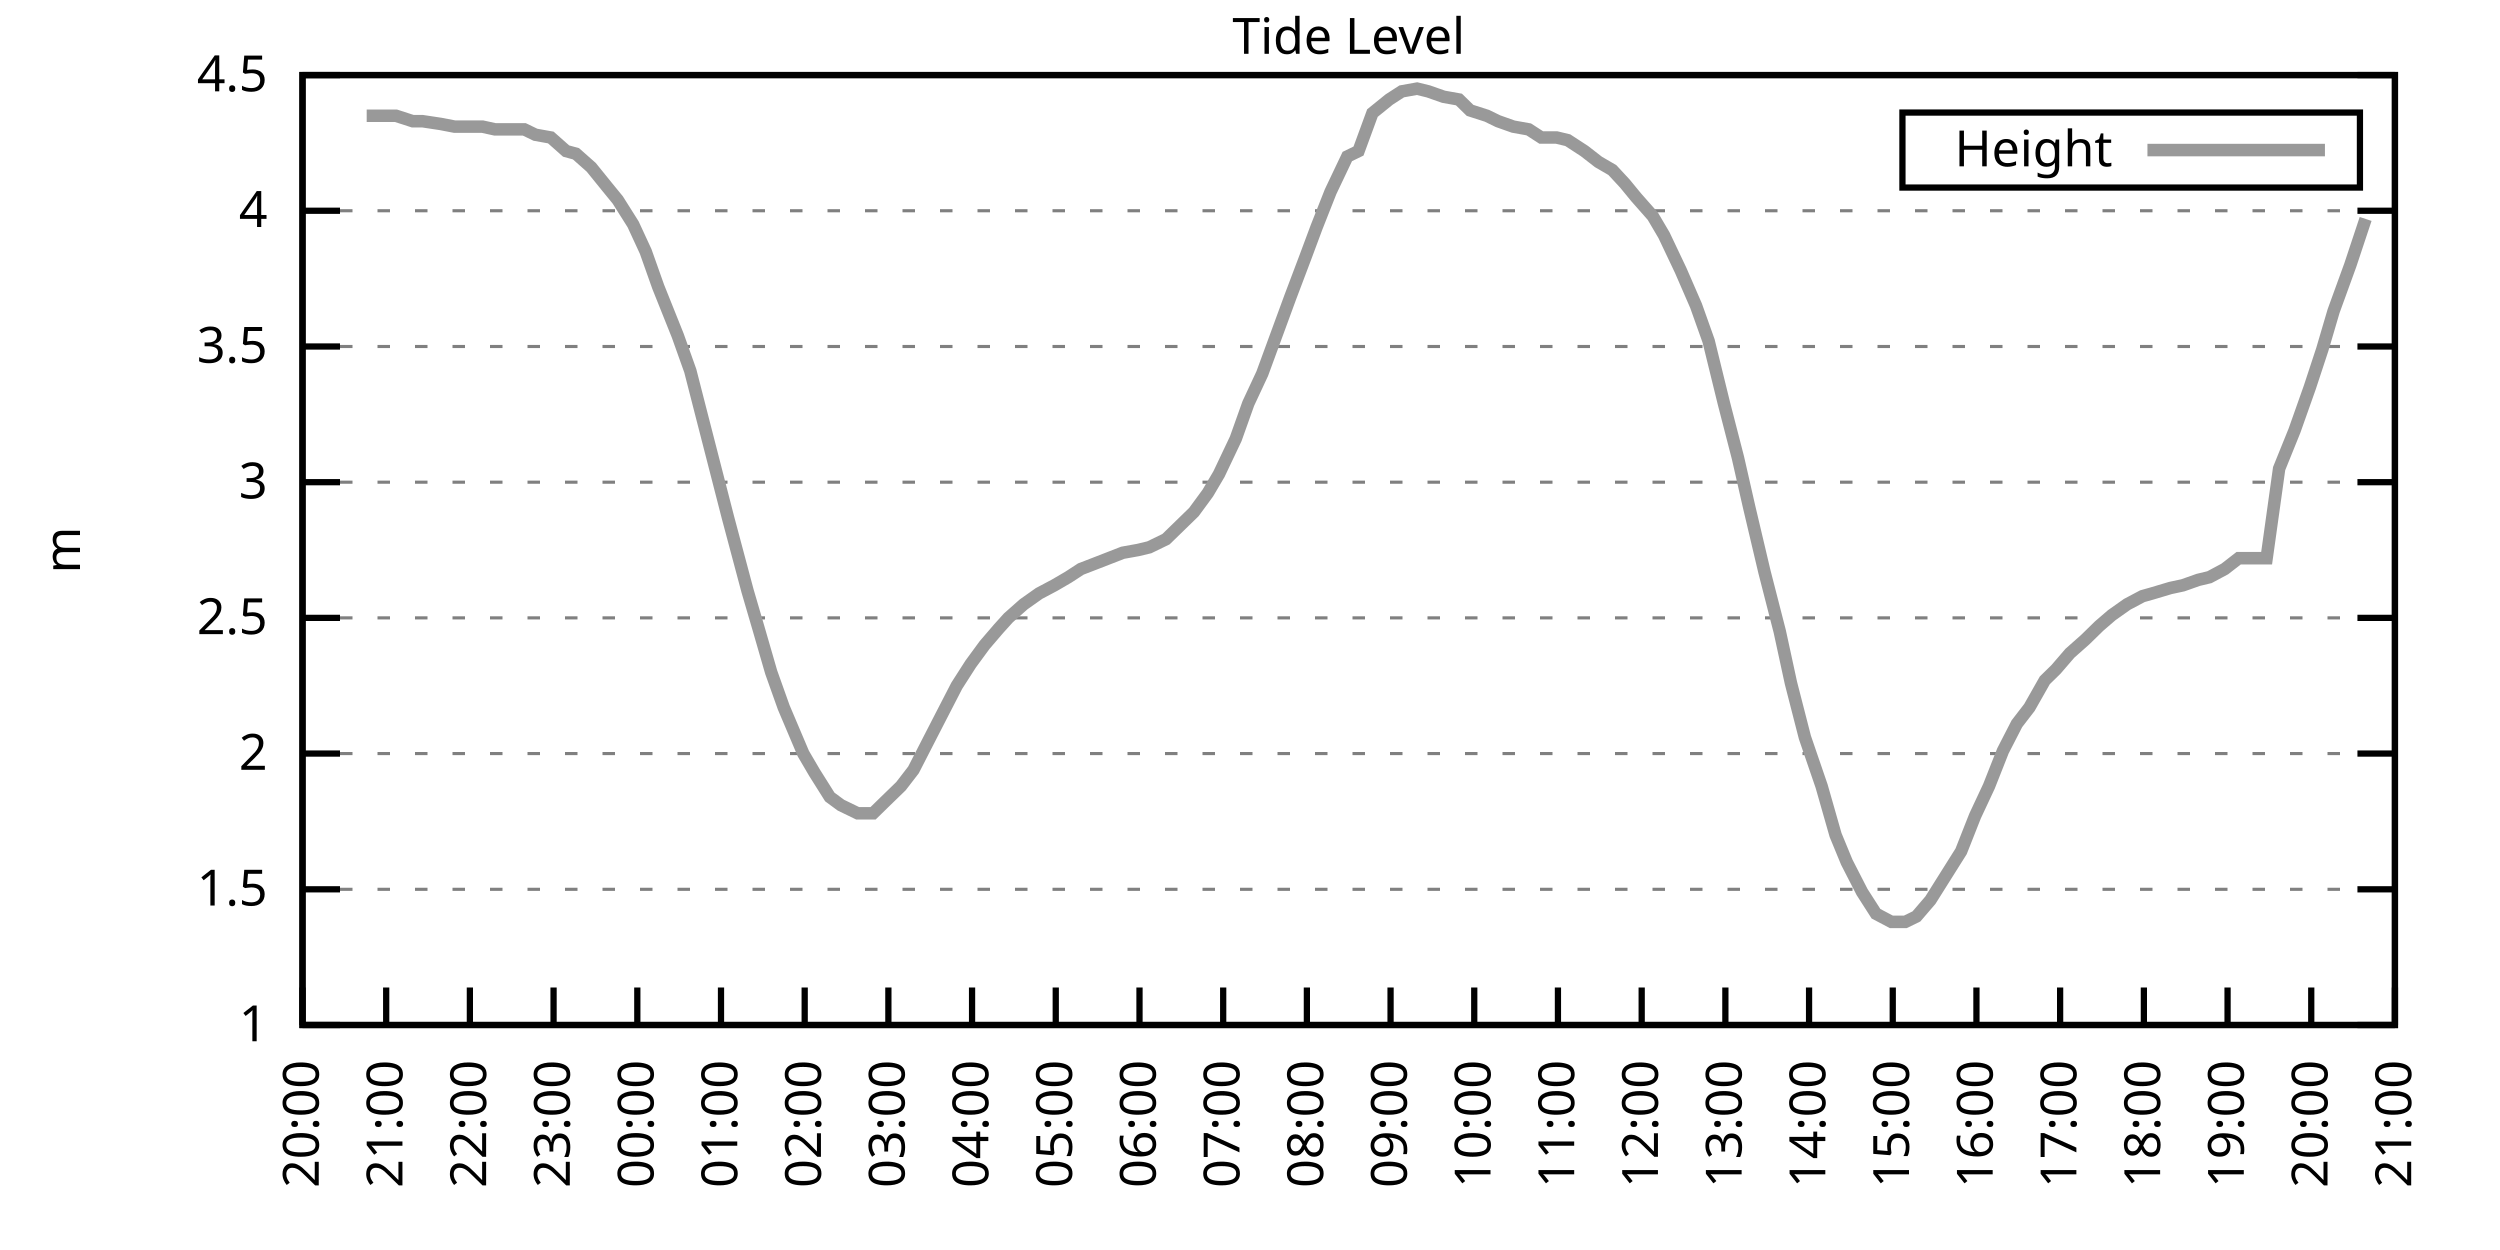
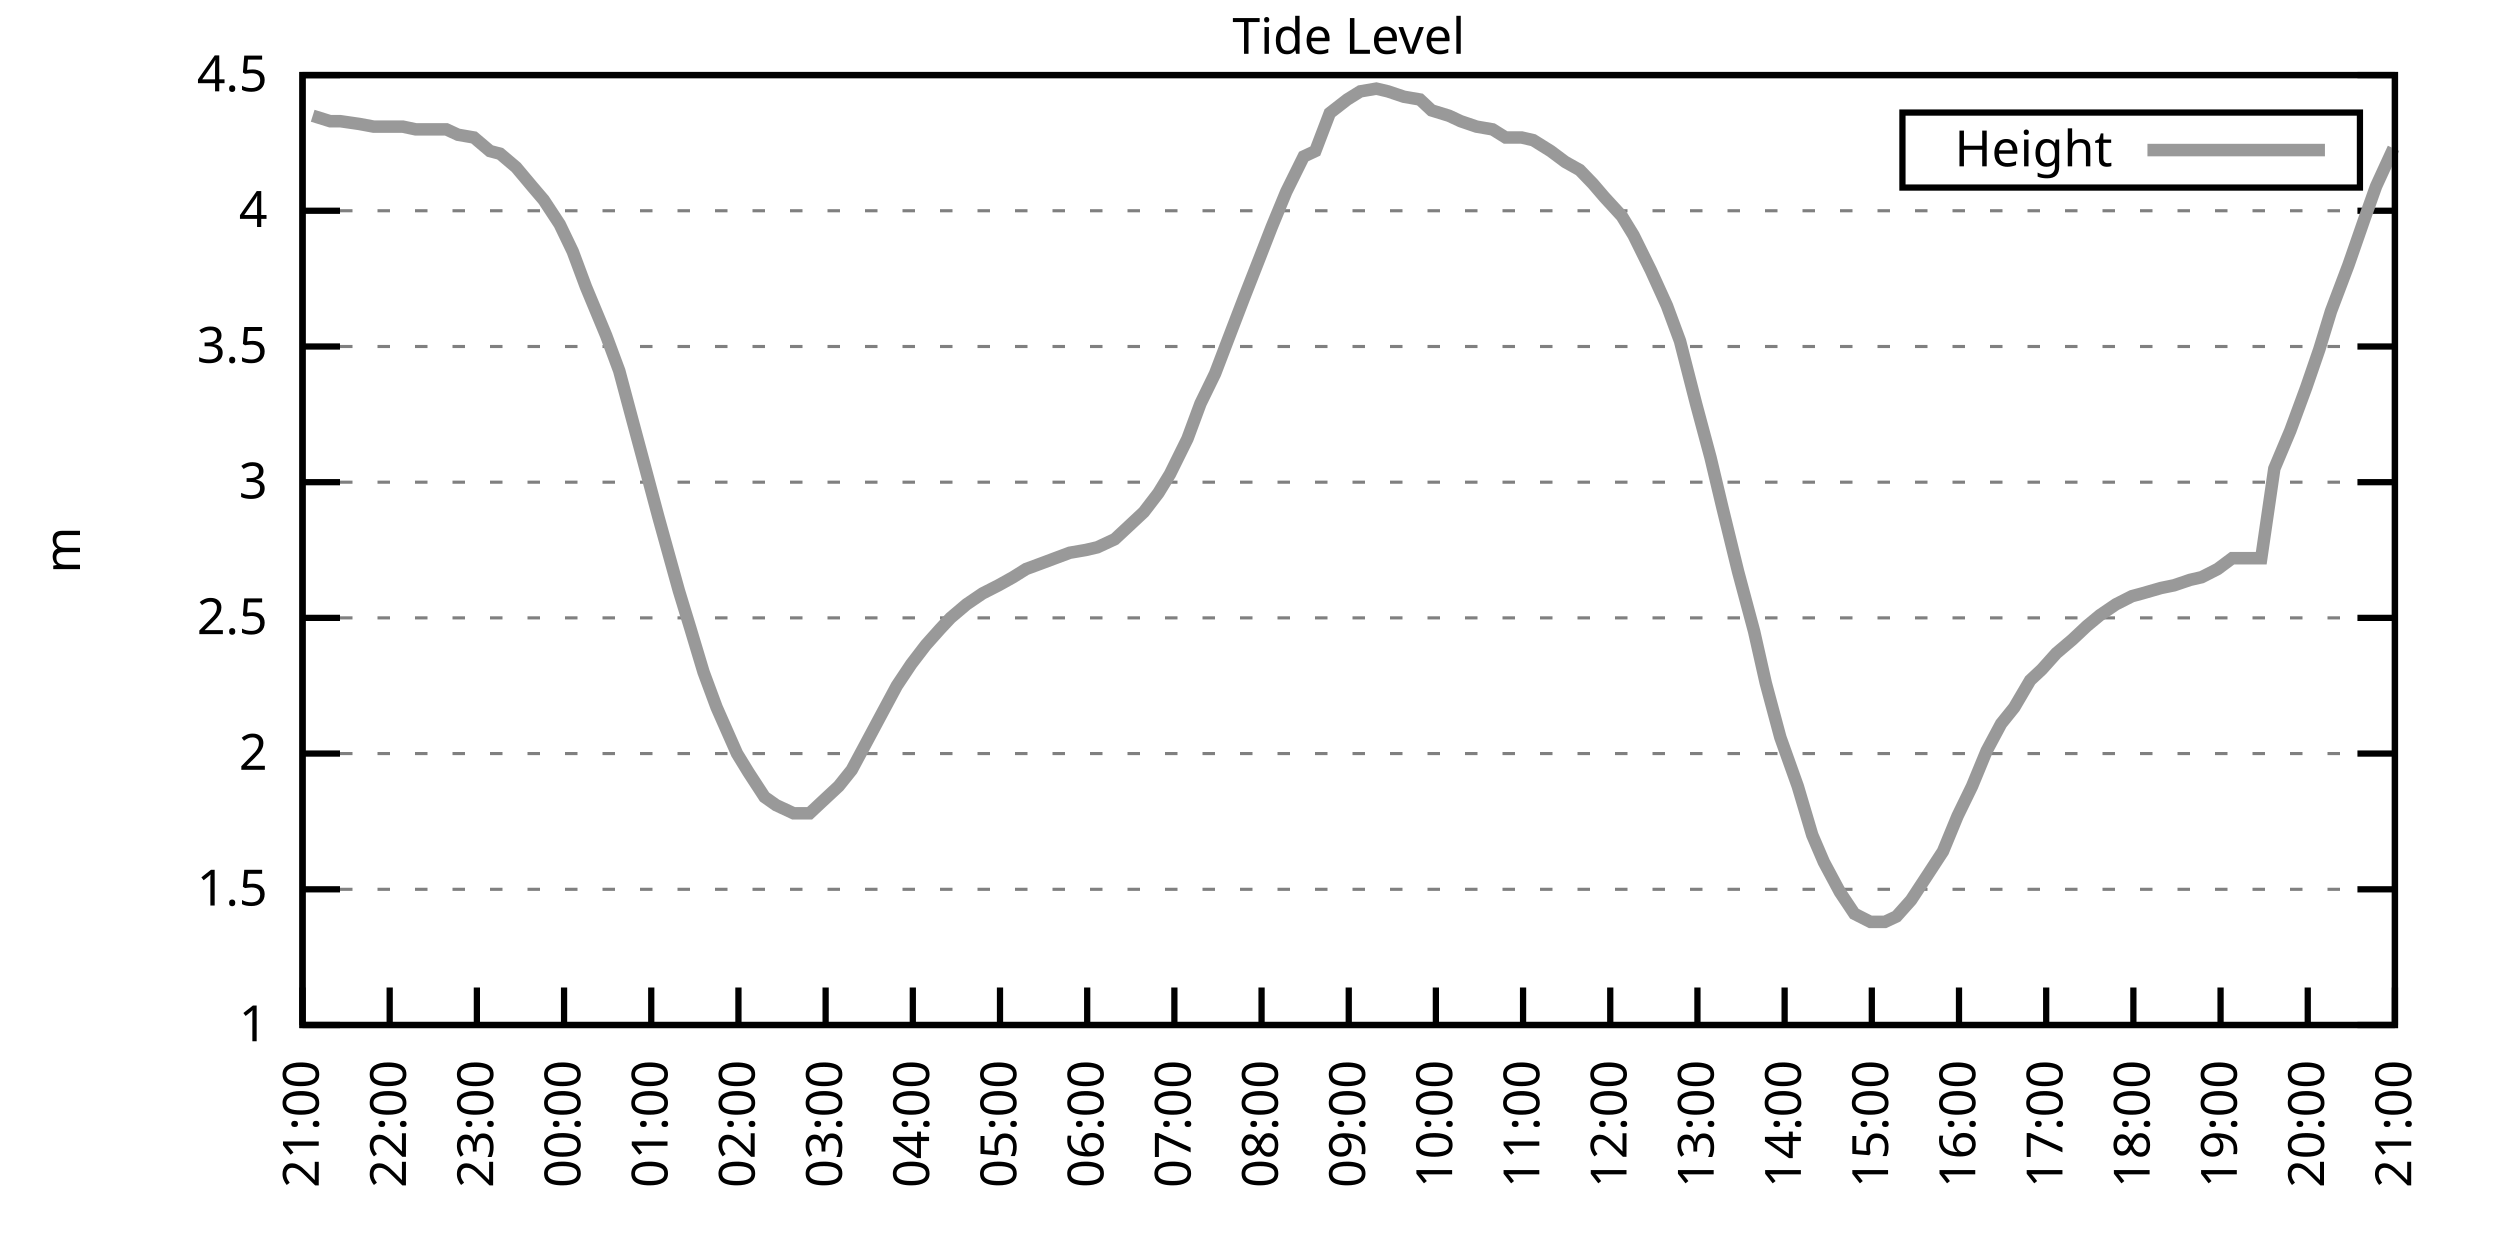
<svg xmlns="http://www.w3.org/2000/svg" xmlns:xlink="http://www.w3.org/1999/xlink" width="400" height="200" viewBox="0 0 400 200">
  <g id="gnuplot_canvas">
    <rect x="0" y="0" width="400" height="200" fill="none" />
    <defs>
      <circle id="gpDot" r="0.5" stroke-width="0.5" stroke="currentColor" />
      <path id="gpPt0" stroke-width="0.333" stroke="currentColor" d="M-1,0 h2 M0,-1 v2" />
      <path id="gpPt1" stroke-width="0.333" stroke="currentColor" d="M-1,-1 L1,1 M1,-1 L-1,1" />
      <path id="gpPt2" stroke-width="0.333" stroke="currentColor" d="M-1,0 L1,0 M0,-1 L0,1 M-1,-1 L1,1 M-1,1 L1,-1" />
      <rect id="gpPt3" stroke-width="0.333" stroke="currentColor" x="-1" y="-1" width="2" height="2" />
      <rect id="gpPt4" stroke-width="0.333" stroke="currentColor" fill="currentColor" x="-1" y="-1" width="2" height="2" />
      <circle id="gpPt5" stroke-width="0.333" stroke="currentColor" cx="0" cy="0" r="1" />
      <use xlink:href="#gpPt5" id="gpPt6" fill="currentColor" stroke="none" />
      <path id="gpPt7" stroke-width="0.333" stroke="currentColor" d="M0,-1.33 L-1.33,0.67 L1.33,0.67 z" />
      <use xlink:href="#gpPt7" id="gpPt8" fill="currentColor" stroke="none" />
      <use xlink:href="#gpPt7" id="gpPt9" stroke="currentColor" transform="rotate(180)" />
      <use xlink:href="#gpPt9" id="gpPt10" fill="currentColor" stroke="none" />
      <use xlink:href="#gpPt3" id="gpPt11" stroke="currentColor" transform="rotate(45)" />
      <use xlink:href="#gpPt11" id="gpPt12" fill="currentColor" stroke="none" />
      <path id="gpPt13" stroke-width="0.333" stroke="currentColor" d="M0,1.330 L1.265,0.411 L0.782,-1.067 L-0.782,-1.076 L-1.265,0.411 z" />
      <use xlink:href="#gpPt13" id="gpPt14" fill="currentColor" stroke="none" />
      <filter id="textbox" filterUnits="objectBoundingBox" x="0" y="0" height="1" width="1">
        <feFlood flood-color="white" flood-opacity="1" result="bgnd" />
        <feComposite in="SourceGraphic" in2="bgnd" operator="atop" />
      </filter>
      <filter id="greybox" filterUnits="objectBoundingBox" x="0" y="0" height="1" width="1">
        <feFlood flood-color="lightgrey" flood-opacity="1" result="grey" />
        <feComposite in="SourceGraphic" in2="grey" operator="atop" />
      </filter>
    </defs>
    <g fill="none" color="white" stroke="currentColor" stroke-width="1.00" stroke-linecap="butt" stroke-linejoin="miter">
</g>
    <g fill="none" color="black" stroke="currentColor" stroke-width="1.00" stroke-linecap="butt" stroke-linejoin="miter">
      <g stroke="none" shape-rendering="crispEdges">
        <polygon fill="rgb(255, 255, 255)" points="48.40,164.00 383.18,164.00 383.18,12.02 48.40,12.02 " />
      </g>
    </g>
    <g fill="none" color="black" stroke="currentColor" stroke-width="1.00" stroke-linecap="butt" stroke-linejoin="miter">
</g>
    <g fill="none" color="black" stroke="black" stroke-width="0.50" stroke-linecap="butt" stroke-linejoin="miter">
</g>
    <g fill="none" color="gray" stroke="currentColor" stroke-width="0.50" stroke-linecap="butt" stroke-linejoin="miter">
      <path stroke="gray" stroke-dasharray="2,4" class="gridline" d="M48.40,164.00 L383.19,164.00  " />
    </g>
    <g fill="none" color="gray" stroke="gray" stroke-width="1.00" stroke-linecap="butt" stroke-linejoin="miter">
</g>
    <g fill="none" color="black" stroke="currentColor" stroke-width="1.00" stroke-linecap="butt" stroke-linejoin="miter">
      <path stroke="black" d="M48.40,164.00 L54.40,164.00 M383.19,164.00 L377.19,164.00  " />
      <g transform="translate(42.80,166.60)" stroke="none" fill="black" font-family="Sans" font-size="8.00" text-anchor="end">
        <text>
          <tspan font-family="Sans"> 1</tspan>
        </text>
      </g>
    </g>
    <g fill="none" color="black" stroke="currentColor" stroke-width="1.00" stroke-linecap="butt" stroke-linejoin="miter">
</g>
    <g fill="none" color="black" stroke="black" stroke-width="0.50" stroke-linecap="butt" stroke-linejoin="miter">
</g>
    <g fill="none" color="gray" stroke="currentColor" stroke-width="0.50" stroke-linecap="butt" stroke-linejoin="miter">
      <path stroke="gray" stroke-dasharray="2,4" class="gridline" d="M48.40,142.29 L383.19,142.29  " />
    </g>
    <g fill="none" color="gray" stroke="gray" stroke-width="1.00" stroke-linecap="butt" stroke-linejoin="miter">
</g>
    <g fill="none" color="black" stroke="currentColor" stroke-width="1.00" stroke-linecap="butt" stroke-linejoin="miter">
      <path stroke="black" d="M48.40,142.29 L54.40,142.29 M383.19,142.29 L377.19,142.29  " />
      <g transform="translate(42.80,144.89)" stroke="none" fill="black" font-family="Sans" font-size="8.00" text-anchor="end">
        <text>
          <tspan font-family="Sans"> 1.5</tspan>
        </text>
      </g>
    </g>
    <g fill="none" color="black" stroke="currentColor" stroke-width="1.00" stroke-linecap="butt" stroke-linejoin="miter">
</g>
    <g fill="none" color="black" stroke="black" stroke-width="0.50" stroke-linecap="butt" stroke-linejoin="miter">
</g>
    <g fill="none" color="gray" stroke="currentColor" stroke-width="0.50" stroke-linecap="butt" stroke-linejoin="miter">
      <path stroke="gray" stroke-dasharray="2,4" class="gridline" d="M48.40,120.57 L383.19,120.57  " />
    </g>
    <g fill="none" color="gray" stroke="gray" stroke-width="1.00" stroke-linecap="butt" stroke-linejoin="miter">
</g>
    <g fill="none" color="black" stroke="currentColor" stroke-width="1.00" stroke-linecap="butt" stroke-linejoin="miter">
      <path stroke="black" d="M48.40,120.57 L54.40,120.57 M383.19,120.57 L377.19,120.57  " />
      <g transform="translate(42.80,123.17)" stroke="none" fill="black" font-family="Sans" font-size="8.00" text-anchor="end">
        <text>
          <tspan font-family="Sans"> 2</tspan>
        </text>
      </g>
    </g>
    <g fill="none" color="black" stroke="currentColor" stroke-width="1.00" stroke-linecap="butt" stroke-linejoin="miter">
</g>
    <g fill="none" color="black" stroke="black" stroke-width="0.50" stroke-linecap="butt" stroke-linejoin="miter">
</g>
    <g fill="none" color="gray" stroke="currentColor" stroke-width="0.50" stroke-linecap="butt" stroke-linejoin="miter">
      <path stroke="gray" stroke-dasharray="2,4" class="gridline" d="M48.40,98.86 L383.19,98.86  " />
    </g>
    <g fill="none" color="gray" stroke="gray" stroke-width="1.00" stroke-linecap="butt" stroke-linejoin="miter">
</g>
    <g fill="none" color="black" stroke="currentColor" stroke-width="1.00" stroke-linecap="butt" stroke-linejoin="miter">
      <path stroke="black" d="M48.40,98.86 L54.40,98.86 M383.19,98.86 L377.19,98.86  " />
      <g transform="translate(42.80,101.46)" stroke="none" fill="black" font-family="Sans" font-size="8.00" text-anchor="end">
        <text>
          <tspan font-family="Sans"> 2.5</tspan>
        </text>
      </g>
    </g>
    <g fill="none" color="black" stroke="currentColor" stroke-width="1.00" stroke-linecap="butt" stroke-linejoin="miter">
</g>
    <g fill="none" color="black" stroke="black" stroke-width="0.50" stroke-linecap="butt" stroke-linejoin="miter">
</g>
    <g fill="none" color="gray" stroke="currentColor" stroke-width="0.50" stroke-linecap="butt" stroke-linejoin="miter">
      <path stroke="gray" stroke-dasharray="2,4" class="gridline" d="M48.40,77.15 L383.19,77.15  " />
    </g>
    <g fill="none" color="gray" stroke="gray" stroke-width="1.00" stroke-linecap="butt" stroke-linejoin="miter">
</g>
    <g fill="none" color="black" stroke="currentColor" stroke-width="1.00" stroke-linecap="butt" stroke-linejoin="miter">
      <path stroke="black" d="M48.40,77.15 L54.40,77.15 M383.19,77.15 L377.19,77.15  " />
      <g transform="translate(42.80,79.75)" stroke="none" fill="black" font-family="Sans" font-size="8.00" text-anchor="end">
        <text>
          <tspan font-family="Sans"> 3</tspan>
        </text>
      </g>
    </g>
    <g fill="none" color="black" stroke="currentColor" stroke-width="1.00" stroke-linecap="butt" stroke-linejoin="miter">
</g>
    <g fill="none" color="black" stroke="black" stroke-width="0.50" stroke-linecap="butt" stroke-linejoin="miter">
</g>
    <g fill="none" color="gray" stroke="currentColor" stroke-width="0.50" stroke-linecap="butt" stroke-linejoin="miter">
      <path stroke="gray" stroke-dasharray="2,4" class="gridline" d="M48.40,55.44 L383.19,55.44  " />
    </g>
    <g fill="none" color="gray" stroke="gray" stroke-width="1.00" stroke-linecap="butt" stroke-linejoin="miter">
</g>
    <g fill="none" color="black" stroke="currentColor" stroke-width="1.00" stroke-linecap="butt" stroke-linejoin="miter">
      <path stroke="black" d="M48.40,55.44 L54.40,55.44 M383.19,55.44 L377.19,55.44  " />
      <g transform="translate(42.80,58.04)" stroke="none" fill="black" font-family="Sans" font-size="8.00" text-anchor="end">
        <text>
          <tspan font-family="Sans"> 3.5</tspan>
        </text>
      </g>
    </g>
    <g fill="none" color="black" stroke="currentColor" stroke-width="1.00" stroke-linecap="butt" stroke-linejoin="miter">
</g>
    <g fill="none" color="black" stroke="black" stroke-width="0.50" stroke-linecap="butt" stroke-linejoin="miter">
</g>
    <g fill="none" color="gray" stroke="currentColor" stroke-width="0.50" stroke-linecap="butt" stroke-linejoin="miter">
      <path stroke="gray" stroke-dasharray="2,4" class="gridline" d="M48.40,33.72 L383.19,33.72  " />
    </g>
    <g fill="none" color="gray" stroke="gray" stroke-width="1.00" stroke-linecap="butt" stroke-linejoin="miter">
</g>
    <g fill="none" color="black" stroke="currentColor" stroke-width="1.00" stroke-linecap="butt" stroke-linejoin="miter">
      <path stroke="black" d="M48.40,33.72 L54.40,33.72 M383.19,33.72 L377.19,33.72  " />
      <g transform="translate(42.80,36.32)" stroke="none" fill="black" font-family="Sans" font-size="8.00" text-anchor="end">
        <text>
          <tspan font-family="Sans"> 4</tspan>
        </text>
      </g>
    </g>
    <g fill="none" color="black" stroke="currentColor" stroke-width="1.00" stroke-linecap="butt" stroke-linejoin="miter">
</g>
    <g fill="none" color="black" stroke="black" stroke-width="0.50" stroke-linecap="butt" stroke-linejoin="miter">
</g>
    <g fill="none" color="gray" stroke="currentColor" stroke-width="0.50" stroke-linecap="butt" stroke-linejoin="miter">
      <path stroke="gray" stroke-dasharray="2,4" class="gridline" d="M48.40,12.01 L383.19,12.01  " />
    </g>
    <g fill="none" color="gray" stroke="gray" stroke-width="1.00" stroke-linecap="butt" stroke-linejoin="miter">
</g>
    <g fill="none" color="black" stroke="currentColor" stroke-width="1.00" stroke-linecap="butt" stroke-linejoin="miter">
      <path stroke="black" d="M48.40,12.01 L54.40,12.01 M383.19,12.01 L377.19,12.01  " />
      <g transform="translate(42.80,14.61)" stroke="none" fill="black" font-family="Sans" font-size="8.00" text-anchor="end">
        <text>
          <tspan font-family="Sans"> 4.5</tspan>
        </text>
      </g>
    </g>
    <g fill="none" color="black" stroke="currentColor" stroke-width="1.00" stroke-linecap="butt" stroke-linejoin="miter">
      <path stroke="black" d="M48.40,164.00 L48.40,158.00  " />
      <g transform="translate(51.00,169.60) rotate(270.00)" stroke="none" fill="black" font-family="Sans" font-size="8.00" text-anchor="end">
        <text>
-           <tspan font-family="Sans">20:00</tspan>
-         </text>
-       </g>
-     </g>
-     <g fill="none" color="black" stroke="currentColor" stroke-width="1.00" stroke-linecap="butt" stroke-linejoin="miter">
-       <path stroke="black" d="M61.79,164.00 L61.79,158.00  " />
-       <g transform="translate(64.39,169.60) rotate(270.00)" stroke="none" fill="black" font-family="Sans" font-size="8.00" text-anchor="end">
-         <text>
          <tspan font-family="Sans">21:00</tspan>
        </text>
      </g>
    </g>
    <g fill="none" color="black" stroke="currentColor" stroke-width="1.00" stroke-linecap="butt" stroke-linejoin="miter">
-       <path stroke="black" d="M75.18,164.00 L75.18,158.00  " />
-       <g transform="translate(77.78,169.60) rotate(270.00)" stroke="none" fill="black" font-family="Sans" font-size="8.00" text-anchor="end">
+       <path stroke="black" d="M62.35,164.00 L62.35,158.00  " />
+       <g transform="translate(64.95,169.60) rotate(270.00)" stroke="none" fill="black" font-family="Sans" font-size="8.00" text-anchor="end">
        <text>
          <tspan font-family="Sans">22:00</tspan>
        </text>
      </g>
    </g>
    <g fill="none" color="black" stroke="currentColor" stroke-width="1.00" stroke-linecap="butt" stroke-linejoin="miter">
-       <path stroke="black" d="M88.57,164.00 L88.57,158.00  " />
-       <g transform="translate(91.17,169.60) rotate(270.00)" stroke="none" fill="black" font-family="Sans" font-size="8.00" text-anchor="end">
+       <path stroke="black" d="M76.30,164.00 L76.30,158.00  " />
+       <g transform="translate(78.90,169.60) rotate(270.00)" stroke="none" fill="black" font-family="Sans" font-size="8.00" text-anchor="end">
        <text>
          <tspan font-family="Sans">23:00</tspan>
        </text>
      </g>
    </g>
    <g fill="none" color="black" stroke="currentColor" stroke-width="1.00" stroke-linecap="butt" stroke-linejoin="miter">
-       <path stroke="black" d="M101.97,164.00 L101.97,158.00  " />
-       <g transform="translate(104.57,169.60) rotate(270.00)" stroke="none" fill="black" font-family="Sans" font-size="8.00" text-anchor="end">
+       <path stroke="black" d="M90.25,164.00 L90.25,158.00  " />
+       <g transform="translate(92.85,169.60) rotate(270.00)" stroke="none" fill="black" font-family="Sans" font-size="8.00" text-anchor="end">
        <text>
          <tspan font-family="Sans">00:00</tspan>
        </text>
      </g>
    </g>
    <g fill="none" color="black" stroke="currentColor" stroke-width="1.00" stroke-linecap="butt" stroke-linejoin="miter">
-       <path stroke="black" d="M115.36,164.00 L115.36,158.00  " />
-       <g transform="translate(117.96,169.60) rotate(270.00)" stroke="none" fill="black" font-family="Sans" font-size="8.00" text-anchor="end">
+       <path stroke="black" d="M104.20,164.00 L104.20,158.00  " />
+       <g transform="translate(106.80,169.60) rotate(270.00)" stroke="none" fill="black" font-family="Sans" font-size="8.00" text-anchor="end">
        <text>
          <tspan font-family="Sans">01:00</tspan>
        </text>
      </g>
    </g>
    <g fill="none" color="black" stroke="currentColor" stroke-width="1.00" stroke-linecap="butt" stroke-linejoin="miter">
-       <path stroke="black" d="M128.75,164.00 L128.75,158.00  " />
-       <g transform="translate(131.35,169.60) rotate(270.00)" stroke="none" fill="black" font-family="Sans" font-size="8.00" text-anchor="end">
+       <path stroke="black" d="M118.15,164.00 L118.15,158.00  " />
+       <g transform="translate(120.75,169.60) rotate(270.00)" stroke="none" fill="black" font-family="Sans" font-size="8.00" text-anchor="end">
        <text>
          <tspan font-family="Sans">02:00</tspan>
        </text>
      </g>
    </g>
    <g fill="none" color="black" stroke="currentColor" stroke-width="1.00" stroke-linecap="butt" stroke-linejoin="miter">
-       <path stroke="black" d="M142.14,164.00 L142.14,158.00  " />
-       <g transform="translate(144.74,169.60) rotate(270.00)" stroke="none" fill="black" font-family="Sans" font-size="8.00" text-anchor="end">
+       <path stroke="black" d="M132.10,164.00 L132.10,158.00  " />
+       <g transform="translate(134.70,169.60) rotate(270.00)" stroke="none" fill="black" font-family="Sans" font-size="8.00" text-anchor="end">
        <text>
          <tspan font-family="Sans">03:00</tspan>
        </text>
      </g>
    </g>
    <g fill="none" color="black" stroke="currentColor" stroke-width="1.00" stroke-linecap="butt" stroke-linejoin="miter">
-       <path stroke="black" d="M155.53,164.00 L155.53,158.00  " />
-       <g transform="translate(158.13,169.60) rotate(270.00)" stroke="none" fill="black" font-family="Sans" font-size="8.00" text-anchor="end">
+       <path stroke="black" d="M146.05,164.00 L146.05,158.00  " />
+       <g transform="translate(148.65,169.60) rotate(270.00)" stroke="none" fill="black" font-family="Sans" font-size="8.00" text-anchor="end">
        <text>
          <tspan font-family="Sans">04:00</tspan>
        </text>
      </g>
    </g>
    <g fill="none" color="black" stroke="currentColor" stroke-width="1.00" stroke-linecap="butt" stroke-linejoin="miter">
-       <path stroke="black" d="M168.92,164.00 L168.92,158.00  " />
-       <g transform="translate(171.52,169.60) rotate(270.00)" stroke="none" fill="black" font-family="Sans" font-size="8.00" text-anchor="end">
+       <path stroke="black" d="M160.00,164.00 L160.00,158.00  " />
+       <g transform="translate(162.60,169.60) rotate(270.00)" stroke="none" fill="black" font-family="Sans" font-size="8.00" text-anchor="end">
        <text>
          <tspan font-family="Sans">05:00</tspan>
        </text>
      </g>
    </g>
    <g fill="none" color="black" stroke="currentColor" stroke-width="1.00" stroke-linecap="butt" stroke-linejoin="miter">
-       <path stroke="black" d="M182.32,164.00 L182.32,158.00  " />
-       <g transform="translate(184.92,169.60) rotate(270.00)" stroke="none" fill="black" font-family="Sans" font-size="8.00" text-anchor="end">
+       <path stroke="black" d="M173.95,164.00 L173.95,158.00  " />
+       <g transform="translate(176.55,169.60) rotate(270.00)" stroke="none" fill="black" font-family="Sans" font-size="8.00" text-anchor="end">
        <text>
          <tspan font-family="Sans">06:00</tspan>
        </text>
      </g>
    </g>
    <g fill="none" color="black" stroke="currentColor" stroke-width="1.00" stroke-linecap="butt" stroke-linejoin="miter">
-       <path stroke="black" d="M195.71,164.00 L195.71,158.00  " />
-       <g transform="translate(198.31,169.60) rotate(270.00)" stroke="none" fill="black" font-family="Sans" font-size="8.00" text-anchor="end">
+       <path stroke="black" d="M187.90,164.00 L187.90,158.00  " />
+       <g transform="translate(190.50,169.60) rotate(270.00)" stroke="none" fill="black" font-family="Sans" font-size="8.00" text-anchor="end">
        <text>
          <tspan font-family="Sans">07:00</tspan>
        </text>
      </g>
    </g>
    <g fill="none" color="black" stroke="currentColor" stroke-width="1.00" stroke-linecap="butt" stroke-linejoin="miter">
-       <path stroke="black" d="M209.10,164.00 L209.10,158.00  " />
-       <g transform="translate(211.70,169.60) rotate(270.00)" stroke="none" fill="black" font-family="Sans" font-size="8.00" text-anchor="end">
+       <path stroke="black" d="M201.85,164.00 L201.85,158.00  " />
+       <g transform="translate(204.45,169.60) rotate(270.00)" stroke="none" fill="black" font-family="Sans" font-size="8.00" text-anchor="end">
        <text>
          <tspan font-family="Sans">08:00</tspan>
        </text>
      </g>
    </g>
    <g fill="none" color="black" stroke="currentColor" stroke-width="1.00" stroke-linecap="butt" stroke-linejoin="miter">
-       <path stroke="black" d="M222.49,164.00 L222.49,158.00  " />
-       <g transform="translate(225.09,169.60) rotate(270.00)" stroke="none" fill="black" font-family="Sans" font-size="8.00" text-anchor="end">
+       <path stroke="black" d="M215.80,164.00 L215.80,158.00  " />
+       <g transform="translate(218.40,169.60) rotate(270.00)" stroke="none" fill="black" font-family="Sans" font-size="8.00" text-anchor="end">
        <text>
          <tspan font-family="Sans">09:00</tspan>
        </text>
      </g>
    </g>
    <g fill="none" color="black" stroke="currentColor" stroke-width="1.00" stroke-linecap="butt" stroke-linejoin="miter">
-       <path stroke="black" d="M235.88,164.00 L235.88,158.00  " />
-       <g transform="translate(238.48,169.60) rotate(270.00)" stroke="none" fill="black" font-family="Sans" font-size="8.00" text-anchor="end">
+       <path stroke="black" d="M229.74,164.00 L229.74,158.00  " />
+       <g transform="translate(232.34,169.60) rotate(270.00)" stroke="none" fill="black" font-family="Sans" font-size="8.00" text-anchor="end">
        <text>
          <tspan font-family="Sans">10:00</tspan>
        </text>
      </g>
    </g>
    <g fill="none" color="black" stroke="currentColor" stroke-width="1.00" stroke-linecap="butt" stroke-linejoin="miter">
-       <path stroke="black" d="M249.27,164.00 L249.27,158.00  " />
-       <g transform="translate(251.87,169.60) rotate(270.00)" stroke="none" fill="black" font-family="Sans" font-size="8.00" text-anchor="end">
+       <path stroke="black" d="M243.69,164.00 L243.69,158.00  " />
+       <g transform="translate(246.29,169.60) rotate(270.00)" stroke="none" fill="black" font-family="Sans" font-size="8.00" text-anchor="end">
        <text>
          <tspan font-family="Sans">11:00</tspan>
        </text>
      </g>
    </g>
    <g fill="none" color="black" stroke="currentColor" stroke-width="1.00" stroke-linecap="butt" stroke-linejoin="miter">
-       <path stroke="black" d="M262.67,164.00 L262.67,158.00  " />
-       <g transform="translate(265.27,169.60) rotate(270.00)" stroke="none" fill="black" font-family="Sans" font-size="8.00" text-anchor="end">
+       <path stroke="black" d="M257.64,164.00 L257.64,158.00  " />
+       <g transform="translate(260.24,169.60) rotate(270.00)" stroke="none" fill="black" font-family="Sans" font-size="8.00" text-anchor="end">
        <text>
          <tspan font-family="Sans">12:00</tspan>
        </text>
      </g>
    </g>
    <g fill="none" color="black" stroke="currentColor" stroke-width="1.00" stroke-linecap="butt" stroke-linejoin="miter">
-       <path stroke="black" d="M276.06,164.00 L276.06,158.00  " />
-       <g transform="translate(278.66,169.60) rotate(270.00)" stroke="none" fill="black" font-family="Sans" font-size="8.00" text-anchor="end">
+       <path stroke="black" d="M271.59,164.00 L271.59,158.00  " />
+       <g transform="translate(274.19,169.60) rotate(270.00)" stroke="none" fill="black" font-family="Sans" font-size="8.00" text-anchor="end">
        <text>
          <tspan font-family="Sans">13:00</tspan>
        </text>
      </g>
    </g>
    <g fill="none" color="black" stroke="currentColor" stroke-width="1.00" stroke-linecap="butt" stroke-linejoin="miter">
-       <path stroke="black" d="M289.45,164.00 L289.45,158.00  " />
-       <g transform="translate(292.05,169.60) rotate(270.00)" stroke="none" fill="black" font-family="Sans" font-size="8.00" text-anchor="end">
+       <path stroke="black" d="M285.54,164.00 L285.54,158.00  " />
+       <g transform="translate(288.14,169.60) rotate(270.00)" stroke="none" fill="black" font-family="Sans" font-size="8.00" text-anchor="end">
        <text>
          <tspan font-family="Sans">14:00</tspan>
        </text>
      </g>
    </g>
    <g fill="none" color="black" stroke="currentColor" stroke-width="1.00" stroke-linecap="butt" stroke-linejoin="miter">
-       <path stroke="black" d="M302.84,164.00 L302.84,158.00  " />
-       <g transform="translate(305.44,169.60) rotate(270.00)" stroke="none" fill="black" font-family="Sans" font-size="8.00" text-anchor="end">
+       <path stroke="black" d="M299.49,164.00 L299.49,158.00  " />
+       <g transform="translate(302.09,169.60) rotate(270.00)" stroke="none" fill="black" font-family="Sans" font-size="8.00" text-anchor="end">
        <text>
          <tspan font-family="Sans">15:00</tspan>
        </text>
      </g>
    </g>
    <g fill="none" color="black" stroke="currentColor" stroke-width="1.00" stroke-linecap="butt" stroke-linejoin="miter">
-       <path stroke="black" d="M316.23,164.00 L316.23,158.00  " />
-       <g transform="translate(318.83,169.60) rotate(270.00)" stroke="none" fill="black" font-family="Sans" font-size="8.00" text-anchor="end">
+       <path stroke="black" d="M313.44,164.00 L313.44,158.00  " />
+       <g transform="translate(316.04,169.60) rotate(270.00)" stroke="none" fill="black" font-family="Sans" font-size="8.00" text-anchor="end">
        <text>
          <tspan font-family="Sans">16:00</tspan>
        </text>
      </g>
    </g>
    <g fill="none" color="black" stroke="currentColor" stroke-width="1.00" stroke-linecap="butt" stroke-linejoin="miter">
-       <path stroke="black" d="M329.62,164.00 L329.62,158.00  " />
-       <g transform="translate(332.22,169.60) rotate(270.00)" stroke="none" fill="black" font-family="Sans" font-size="8.00" text-anchor="end">
+       <path stroke="black" d="M327.39,164.00 L327.39,158.00  " />
+       <g transform="translate(329.99,169.60) rotate(270.00)" stroke="none" fill="black" font-family="Sans" font-size="8.00" text-anchor="end">
        <text>
          <tspan font-family="Sans">17:00</tspan>
        </text>
      </g>
    </g>
    <g fill="none" color="black" stroke="currentColor" stroke-width="1.00" stroke-linecap="butt" stroke-linejoin="miter">
-       <path stroke="black" d="M343.02,164.00 L343.02,158.00  " />
-       <g transform="translate(345.62,169.60) rotate(270.00)" stroke="none" fill="black" font-family="Sans" font-size="8.00" text-anchor="end">
+       <path stroke="black" d="M341.34,164.00 L341.34,158.00  " />
+       <g transform="translate(343.94,169.60) rotate(270.00)" stroke="none" fill="black" font-family="Sans" font-size="8.00" text-anchor="end">
        <text>
          <tspan font-family="Sans">18:00</tspan>
        </text>
      </g>
    </g>
    <g fill="none" color="black" stroke="currentColor" stroke-width="1.00" stroke-linecap="butt" stroke-linejoin="miter">
-       <path stroke="black" d="M356.41,164.00 L356.41,158.00  " />
-       <g transform="translate(359.01,169.60) rotate(270.00)" stroke="none" fill="black" font-family="Sans" font-size="8.00" text-anchor="end">
+       <path stroke="black" d="M355.29,164.00 L355.29,158.00  " />
+       <g transform="translate(357.89,169.60) rotate(270.00)" stroke="none" fill="black" font-family="Sans" font-size="8.00" text-anchor="end">
        <text>
          <tspan font-family="Sans">19:00</tspan>
        </text>
      </g>
    </g>
    <g fill="none" color="black" stroke="currentColor" stroke-width="1.00" stroke-linecap="butt" stroke-linejoin="miter">
-       <path stroke="black" d="M369.80,164.00 L369.80,158.00  " />
-       <g transform="translate(372.40,169.60) rotate(270.00)" stroke="none" fill="black" font-family="Sans" font-size="8.00" text-anchor="end">
+       <path stroke="black" d="M369.24,164.00 L369.24,158.00  " />
+       <g transform="translate(371.84,169.60) rotate(270.00)" stroke="none" fill="black" font-family="Sans" font-size="8.00" text-anchor="end">
        <text>
          <tspan font-family="Sans">20:00</tspan>
        </text>
      </g>
    </g>
    <g fill="none" color="black" stroke="currentColor" stroke-width="1.00" stroke-linecap="butt" stroke-linejoin="miter">
      <path stroke="black" d="M383.19,164.00 L383.19,158.00  " />
      <g transform="translate(385.79,169.60) rotate(270.00)" stroke="none" fill="black" font-family="Sans" font-size="8.00" text-anchor="end">
        <text>
          <tspan font-family="Sans">21:00</tspan>
        </text>
      </g>
    </g>
    <g fill="none" color="black" stroke="currentColor" stroke-width="1.00" stroke-linecap="butt" stroke-linejoin="miter">
</g>
    <g fill="none" color="black" stroke="currentColor" stroke-width="1.00" stroke-linecap="butt" stroke-linejoin="miter">
      <path stroke="black" d="M48.40,12.01 L48.40,164.00 L383.19,164.00 L383.19,12.01 L48.40,12.01 Z  " />
    </g>
    <g fill="none" color="black" stroke="currentColor" stroke-width="1.00" stroke-linecap="butt" stroke-linejoin="miter">
</g>
    <g fill="none" color="black" stroke="currentColor" stroke-width="1.00" stroke-linecap="butt" stroke-linejoin="miter">
      <path stroke="black" d="M304.39,30.01 L304.39,18.01 L377.59,18.01 L377.59,30.01 L304.39,30.01 Z  " />
    </g>
    <g id="Tide_level_plot_1">
      <g fill="none" color="white" stroke="black" stroke-width="2.00" stroke-linecap="butt" stroke-linejoin="miter">
</g>
      <g fill="none" color="black" stroke="currentColor" stroke-width="2.00" stroke-linecap="butt" stroke-linejoin="miter">
        <g transform="translate(337.99,26.61)" stroke="none" fill="black" font-family="Sans" font-size="8.00" text-anchor="end">
          <text>
            <tspan font-family="Sans">Height</tspan>
          </text>
        </g>
      </g>
      <g fill="none" color="black" stroke="currentColor" stroke-width="2.00" stroke-linecap="butt" stroke-linejoin="miter">
-         <path stroke="rgb(153, 153, 153)" d="M343.59,24.01 L371.99,24.01 M58.67,18.52 L61.35,18.52 L63.35,18.52 L66.03,19.39 L67.59,19.39 L70.50,19.83   L72.73,20.26 L74.74,20.26 L77.19,20.26 L79.20,20.70 L81.66,20.70 L83.89,20.70 L85.67,21.56 L88.13,22.00   L90.58,24.17 L92.15,24.60 L94.60,26.77 L97.06,29.81 L98.84,31.99 L101.30,35.89 L103.31,40.24 L105.31,45.88   L108.44,53.70 L110.45,59.34 L112.23,66.29 L114.24,74.11 L116.47,82.79 L119.60,94.52 L121.38,100.60 L123.39,107.55   L125.40,113.19 L128.53,120.57 L130.31,123.61 L132.77,127.52 L134.55,128.83 L137.23,130.13 L139.69,130.13 L141.47,128.39   L144.15,125.79 L146.16,123.18 L148.61,118.40 L150.62,114.49 L153.08,109.72 L155.31,106.24 L157.54,103.20 L159.77,100.60   L161.34,98.86 L163.79,96.69 L166.25,94.95 L168.70,93.65 L170.93,92.35 L172.94,91.04 L175.17,90.18 L177.41,89.31   L179.64,88.44 L182.09,88.00 L183.88,87.57 L186.56,86.27 L188.79,84.10 L191.02,81.93 L193.25,78.89 L195.04,75.85   L197.72,70.20 L199.73,64.56 L201.96,59.78 L204.19,53.70 L206.42,47.62 L208.88,41.11 L210.66,36.33 L212.89,30.68   L215.57,25.04 L217.36,24.17 L219.59,18.09 L222.27,15.92 L224.28,14.62 L226.73,14.18 L228.52,14.62 L230.97,15.48   L233.43,15.92 L235.21,17.66 L237.89,18.52 L239.68,19.39 L242.13,20.26 L244.59,20.70 L246.60,22.00 L249.05,22.00   L250.84,22.43 L253.51,24.17 L255.75,25.91 L257.98,27.21 L259.99,29.38 L261.77,31.55 L264.45,34.59 L266.24,37.63   L268.92,43.28 L271.37,48.92 L273.38,54.57 L275.83,64.56 L278.07,73.24 L279.85,81.06 L282.31,91.48 L284.76,101.03   L286.55,109.28 L288.78,117.97 L291.46,125.79 L293.69,133.60 L295.48,137.94 L297.93,142.72 L300.16,146.20 L302.62,147.50   L304.85,147.50 L306.63,146.63 L308.87,144.02 L311.32,140.12 L313.78,136.21 L316.01,130.56 L318.24,125.79 L320.47,120.14   L322.70,115.80 L324.71,113.19 L327.17,108.85 L328.95,107.11 L331.19,104.51 L333.64,102.34 L335.87,100.16 L337.88,98.43   L340.34,96.69 L342.79,95.39 L344.35,94.95 L347.26,94.08 L349.26,93.65 L351.72,92.78 L353.51,92.35 L355.96,91.04   L358.19,89.31 L360.42,89.31 L362.66,89.31 L364.66,74.98 L367.12,68.90 L369.58,61.95 L371.58,55.87 L373.37,49.79   L376.05,42.41 L378.50,35.03  " />
+         <path stroke="rgb(153, 153, 153)" d="M343.59,24.01 L371.99,24.01 M50.03,18.52 L52.82,19.39 L54.44,19.39 L57.47,19.83 L59.79,20.26 L61.88,20.26   L64.44,20.26 L66.53,20.70 L69.09,20.70 L71.42,20.70 L73.28,21.56 L75.83,22.00 L78.39,24.17 L80.02,24.60   L82.58,26.77 L85.13,29.81 L86.99,31.99 L89.55,35.89 L91.64,40.24 L93.74,45.88 L96.99,53.70 L99.08,59.34   L100.94,66.29 L103.04,74.11 L105.36,82.79 L108.62,94.52 L110.48,100.60 L112.57,107.55 L114.66,113.19 L117.92,120.57   L119.78,123.61 L122.33,127.52 L124.19,128.83 L126.98,130.13 L129.54,130.13 L131.40,128.39 L134.19,125.79 L136.28,123.18   L138.84,118.40 L140.93,114.49 L143.49,109.72 L145.81,106.24 L148.14,103.20 L150.46,100.60 L152.09,98.86 L154.65,96.69   L157.21,94.95 L159.76,93.65 L162.09,92.35 L164.18,91.04 L166.51,90.18 L168.83,89.31 L171.16,88.44 L173.71,88.00   L175.57,87.57 L178.36,86.27 L180.69,84.10 L183.01,81.93 L185.34,78.89 L187.20,75.85 L189.99,70.20 L192.08,64.56   L194.41,59.78 L196.73,53.70 L199.06,47.62 L201.61,41.11 L203.47,36.33 L205.80,30.68 L208.59,25.04 L210.45,24.17   L212.77,18.09 L215.56,15.92 L217.65,14.62 L220.21,14.18 L222.07,14.62 L224.63,15.48 L227.19,15.92 L229.05,17.66   L231.84,18.52 L233.70,19.39 L236.25,20.26 L238.81,20.70 L240.90,22.00 L243.46,22.00 L245.32,22.43 L248.11,24.17   L250.44,25.91 L252.76,27.21 L254.85,29.38 L256.71,31.55 L259.50,34.59 L261.36,37.63 L264.15,43.28 L266.71,48.92   L268.80,54.57 L271.36,64.56 L273.69,73.24 L275.55,81.06 L278.10,91.48 L280.66,101.03 L282.52,109.28 L284.85,117.97   L287.64,125.79 L289.96,133.60 L291.82,137.94 L294.38,142.72 L296.70,146.20 L299.26,147.50 L301.58,147.50 L303.44,146.63   L305.77,144.02 L308.33,140.12 L310.88,136.21 L313.21,130.56 L315.53,125.79 L317.86,120.14 L320.18,115.80 L322.28,113.19   L324.83,108.85 L326.69,107.11 L329.02,104.51 L331.58,102.34 L333.90,100.16 L335.99,98.43 L338.55,96.69 L341.11,95.39   L342.74,94.95 L345.76,94.08 L347.85,93.65 L350.41,92.78 L352.27,92.35 L354.83,91.04 L357.15,89.31 L359.48,89.31   L361.80,89.31 L363.89,74.98 L366.45,68.90 L369.01,61.95 L371.10,55.87 L372.96,49.79 L375.75,42.41 L378.31,35.03   L380.17,29.81 L382.96,23.73  " />
      </g>
    </g>
    <g fill="none" color="black" stroke="currentColor" stroke-width="2.00" stroke-linecap="butt" stroke-linejoin="miter">
</g>
    <g fill="none" color="black" stroke="black" stroke-width="1.00" stroke-linecap="butt" stroke-linejoin="miter">
</g>
    <g fill="none" color="black" stroke="currentColor" stroke-width="1.00" stroke-linecap="butt" stroke-linejoin="miter">
      <path stroke="black" d="M48.40,12.01 L48.40,164.00 L383.19,164.00 L383.19,12.01 L48.40,12.01 Z  " />
      <g transform="translate(12.80,88.01) rotate(270.00)" stroke="none" fill="black" font-family="Sans" font-size="8.00" text-anchor="middle">
        <text>
          <tspan font-family="Sans">m</tspan>
        </text>
      </g>
    </g>
    <g fill="none" color="black" stroke="currentColor" stroke-width="1.00" stroke-linecap="butt" stroke-linejoin="miter">
</g>
    <g fill="none" color="black" stroke="currentColor" stroke-width="1.00" stroke-linecap="butt" stroke-linejoin="miter">
      <g transform="translate(215.79,8.61)" stroke="none" fill="black" font-family="Sans" font-size="8.00" text-anchor="middle">
        <text>
          <tspan font-family="Sans">Tide Level</tspan>
        </text>
      </g>
    </g>
    <g fill="none" color="black" stroke="currentColor" stroke-width="1.00" stroke-linecap="butt" stroke-linejoin="miter">
</g>
  </g>
</svg>
